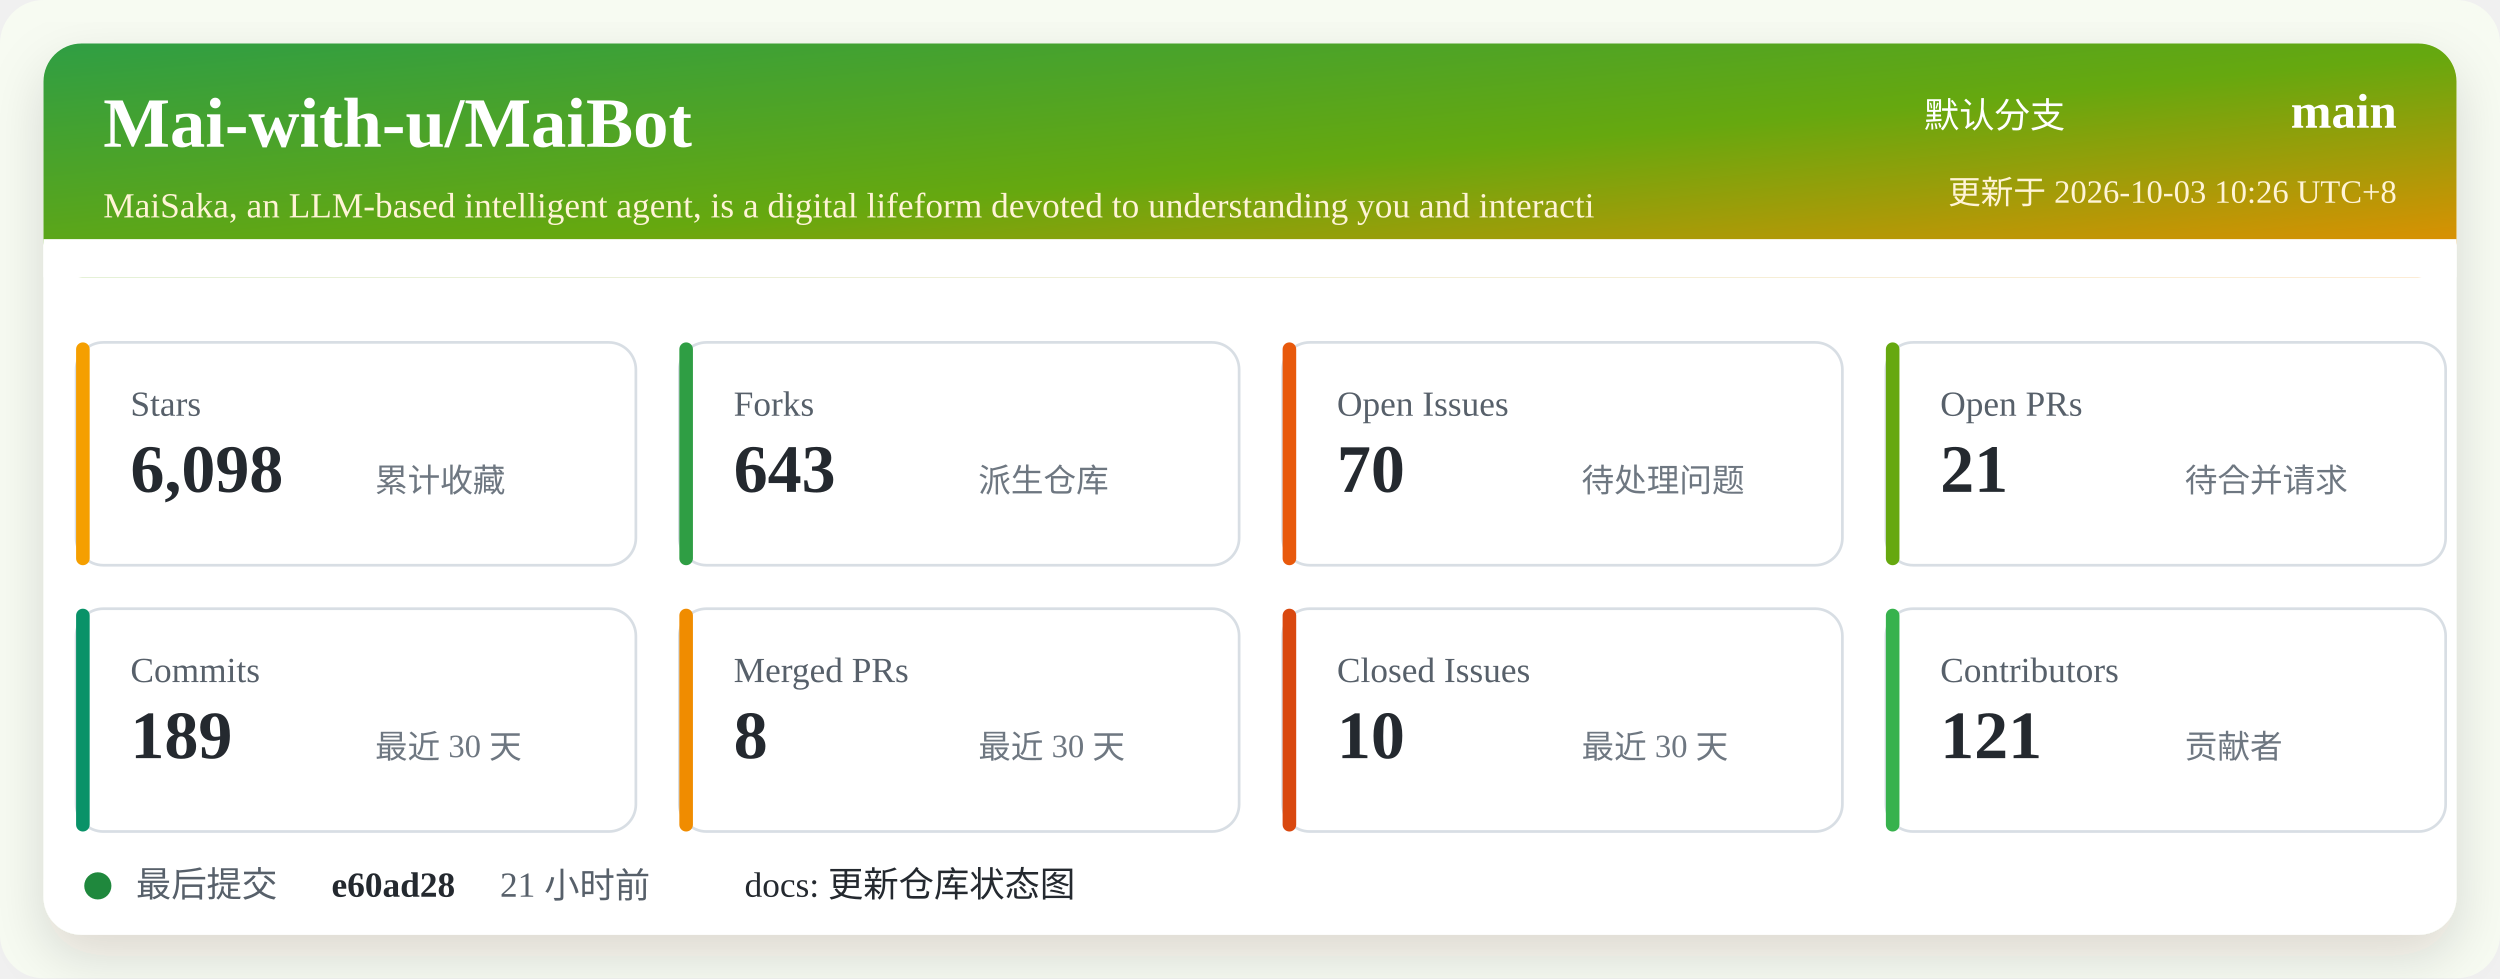
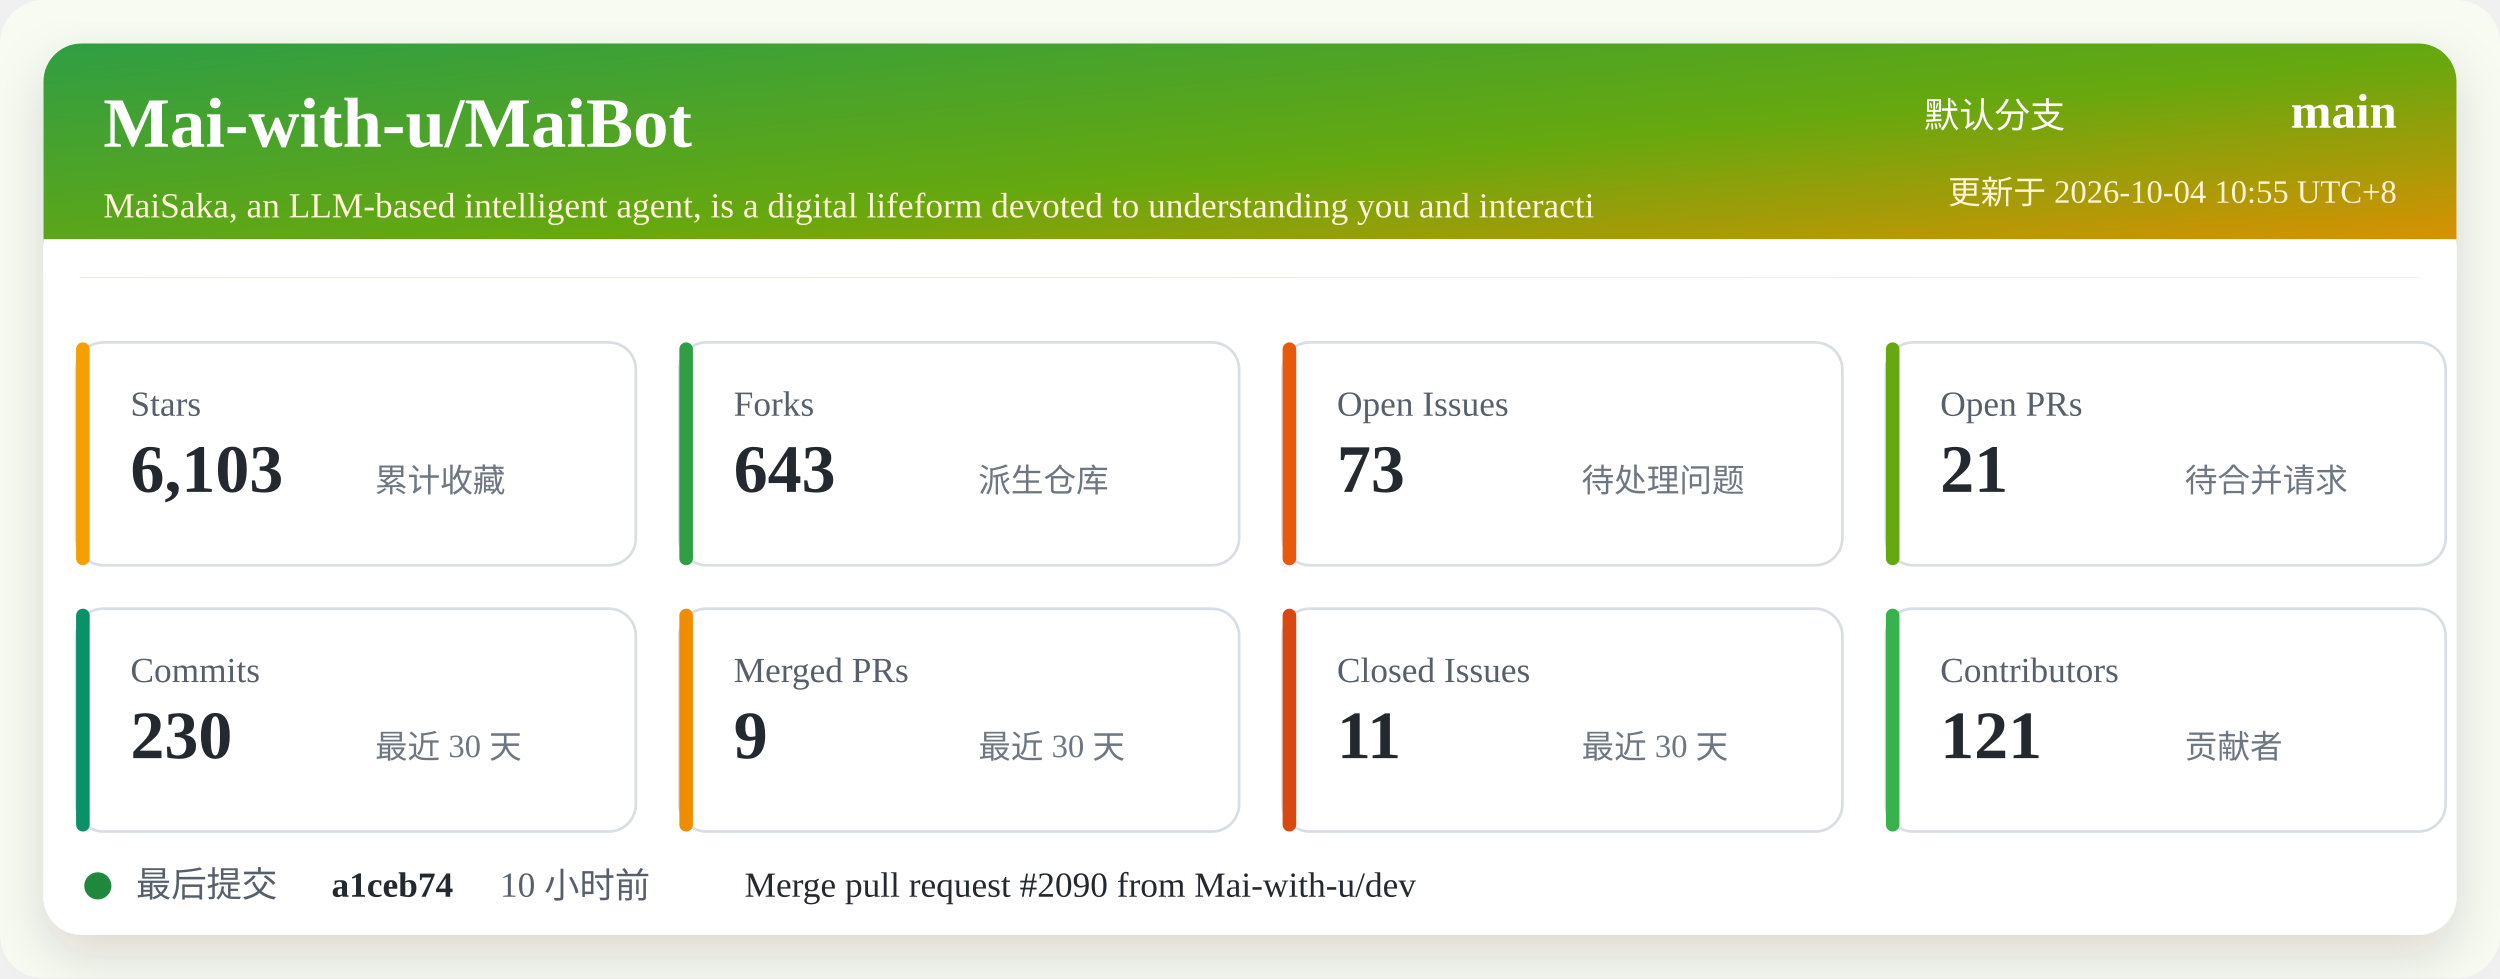
<svg xmlns="http://www.w3.org/2000/svg" width="920" height="360" viewBox="0 0 920 360" role="img" aria-labelledby="title desc">
  <defs>
    <linearGradient id="header" x1="0" x2="1" y1="0" y2="1">
      <stop offset="0%" stop-color="#2f9e44" />
      <stop offset="52%" stop-color="#66a80f" />
      <stop offset="100%" stop-color="#f08c00" />
    </linearGradient>
    <filter id="shadow" x="-5%" y="-5%" width="110%" height="110%">
      <feDropShadow dx="0" dy="8" stdDeviation="10" flood-color="#2b2318" flood-opacity="0.14" />
    </filter>
  </defs>
  <rect width="920" height="360" rx="16" fill="#f7fbf2" />
  <rect x="16" y="16" width="888" height="328" rx="14" fill="#ffffff" filter="url(#shadow)" />
  <rect x="16" y="16" width="888" height="86" rx="14" fill="url(#header)" />
  <path d="M16 88 H904 V102 H16 Z" fill="#ffffff" />
  <text x="38" y="54" fill="#ffffff" font-size="26" font-weight="700">Mai-with-u/MaiBot</text>
  <text x="38" y="80" fill="#fff4d6" font-size="13">MaiSaka, an LLM-based intelligent agent, is a digital lifeform devoted to understanding you and interacti</text>
  <text x="760" y="47" fill="#ffffff" font-size="13" text-anchor="end">默认分支</text>
  <text x="882" y="47" fill="#ffffff" font-size="18" font-weight="700" text-anchor="end">main</text>
-   <text x="882" y="75" fill="#fff4d6" font-size="12" text-anchor="end">更新于 2026-10-03 10:26 UTC+8</text>
+   <text x="882" y="75" fill="#fff4d6" font-size="12" text-anchor="end">更新于 2026-10-04 10:55 UTC+8</text>
  <g transform="translate(28 126)">
    <rect width="206" height="82" rx="10" fill="#ffffff" stroke="#d8dee4" />
    <rect x="0" y="0" width="5" height="82" rx="2.5" fill="#f59f00" />
    <text x="20" y="27" fill="#57606a" font-size="13">Stars</text>
-     <text x="20" y="55" fill="#24292f" font-size="25" font-weight="700">6,098</text>
+     <text x="20" y="55" fill="#24292f" font-size="25" font-weight="700">6,103</text>
    <text x="110" y="55" fill="#6e7781" font-size="12">累计收藏</text>
  </g>
  <g transform="translate(250 126)">
    <rect width="206" height="82" rx="10" fill="#ffffff" stroke="#d8dee4" />
    <rect x="0" y="0" width="5" height="82" rx="2.5" fill="#2f9e44" />
    <text x="20" y="27" fill="#57606a" font-size="13">Forks</text>
    <text x="20" y="55" fill="#24292f" font-size="25" font-weight="700">643</text>
    <text x="110" y="55" fill="#6e7781" font-size="12">派生仓库</text>
  </g>
  <g transform="translate(472 126)">
    <rect width="206" height="82" rx="10" fill="#ffffff" stroke="#d8dee4" />
    <rect x="0" y="0" width="5" height="82" rx="2.5" fill="#e8590c" />
    <text x="20" y="27" fill="#57606a" font-size="13">Open Issues</text>
-     <text x="20" y="55" fill="#24292f" font-size="25" font-weight="700">70</text>
+     <text x="20" y="55" fill="#24292f" font-size="25" font-weight="700">73</text>
    <text x="110" y="55" fill="#6e7781" font-size="12">待处理问题</text>
  </g>
  <g transform="translate(694 126)">
    <rect width="206" height="82" rx="10" fill="#ffffff" stroke="#d8dee4" />
    <rect x="0" y="0" width="5" height="82" rx="2.5" fill="#66a80f" />
    <text x="20" y="27" fill="#57606a" font-size="13">Open PRs</text>
    <text x="20" y="55" fill="#24292f" font-size="25" font-weight="700">21</text>
    <text x="110" y="55" fill="#6e7781" font-size="12">待合并请求</text>
  </g>
  <g transform="translate(28 224)">
    <rect width="206" height="82" rx="10" fill="#ffffff" stroke="#d8dee4" />
    <rect x="0" y="0" width="5" height="82" rx="2.5" fill="#099268" />
    <text x="20" y="27" fill="#57606a" font-size="13">Commits</text>
-     <text x="20" y="55" fill="#24292f" font-size="25" font-weight="700">189</text>
+     <text x="20" y="55" fill="#24292f" font-size="25" font-weight="700">230</text>
    <text x="110" y="55" fill="#6e7781" font-size="12">最近 30 天</text>
  </g>
  <g transform="translate(250 224)">
    <rect width="206" height="82" rx="10" fill="#ffffff" stroke="#d8dee4" />
    <rect x="0" y="0" width="5" height="82" rx="2.5" fill="#f08c00" />
    <text x="20" y="27" fill="#57606a" font-size="13">Merged PRs</text>
-     <text x="20" y="55" fill="#24292f" font-size="25" font-weight="700">8</text>
+     <text x="20" y="55" fill="#24292f" font-size="25" font-weight="700">9</text>
    <text x="110" y="55" fill="#6e7781" font-size="12">最近 30 天</text>
  </g>
  <g transform="translate(472 224)">
    <rect width="206" height="82" rx="10" fill="#ffffff" stroke="#d8dee4" />
    <rect x="0" y="0" width="5" height="82" rx="2.5" fill="#d9480f" />
    <text x="20" y="27" fill="#57606a" font-size="13">Closed Issues</text>
-     <text x="20" y="55" fill="#24292f" font-size="25" font-weight="700">10</text>
+     <text x="20" y="55" fill="#24292f" font-size="25" font-weight="700">11</text>
    <text x="110" y="55" fill="#6e7781" font-size="12">最近 30 天</text>
  </g>
  <g transform="translate(694 224)">
    <rect width="206" height="82" rx="10" fill="#ffffff" stroke="#d8dee4" />
    <rect x="0" y="0" width="5" height="82" rx="2.5" fill="#37b24d" />
    <text x="20" y="27" fill="#57606a" font-size="13">Contributors</text>
    <text x="20" y="55" fill="#24292f" font-size="25" font-weight="700">121</text>
    <text x="110" y="55" fill="#6e7781" font-size="12">贡献者</text>
  </g>
  <g transform="translate(28 318)">
    <circle cx="8" cy="8" r="5" fill="#1f883d" />
    <text x="22" y="12" fill="#57606a" font-size="13">最后提交</text>
-     <text x="94" y="12" fill="#24292f" font-size="13" font-weight="700">e60ad28</text>
-     <text x="156" y="12" fill="#57606a" font-size="13">21 小时前</text>
-     <text x="246" y="12" fill="#24292f" font-size="13">docs: 更新仓库状态图</text>
+     <text x="94" y="12" fill="#24292f" font-size="13" font-weight="700">a1ceb74</text>
+     <text x="156" y="12" fill="#57606a" font-size="13">10 小时前</text>
+     <text x="246" y="12" fill="#24292f" font-size="13">Merge pull request #2090 from Mai-with-u/dev</text>
  </g>
</svg>
